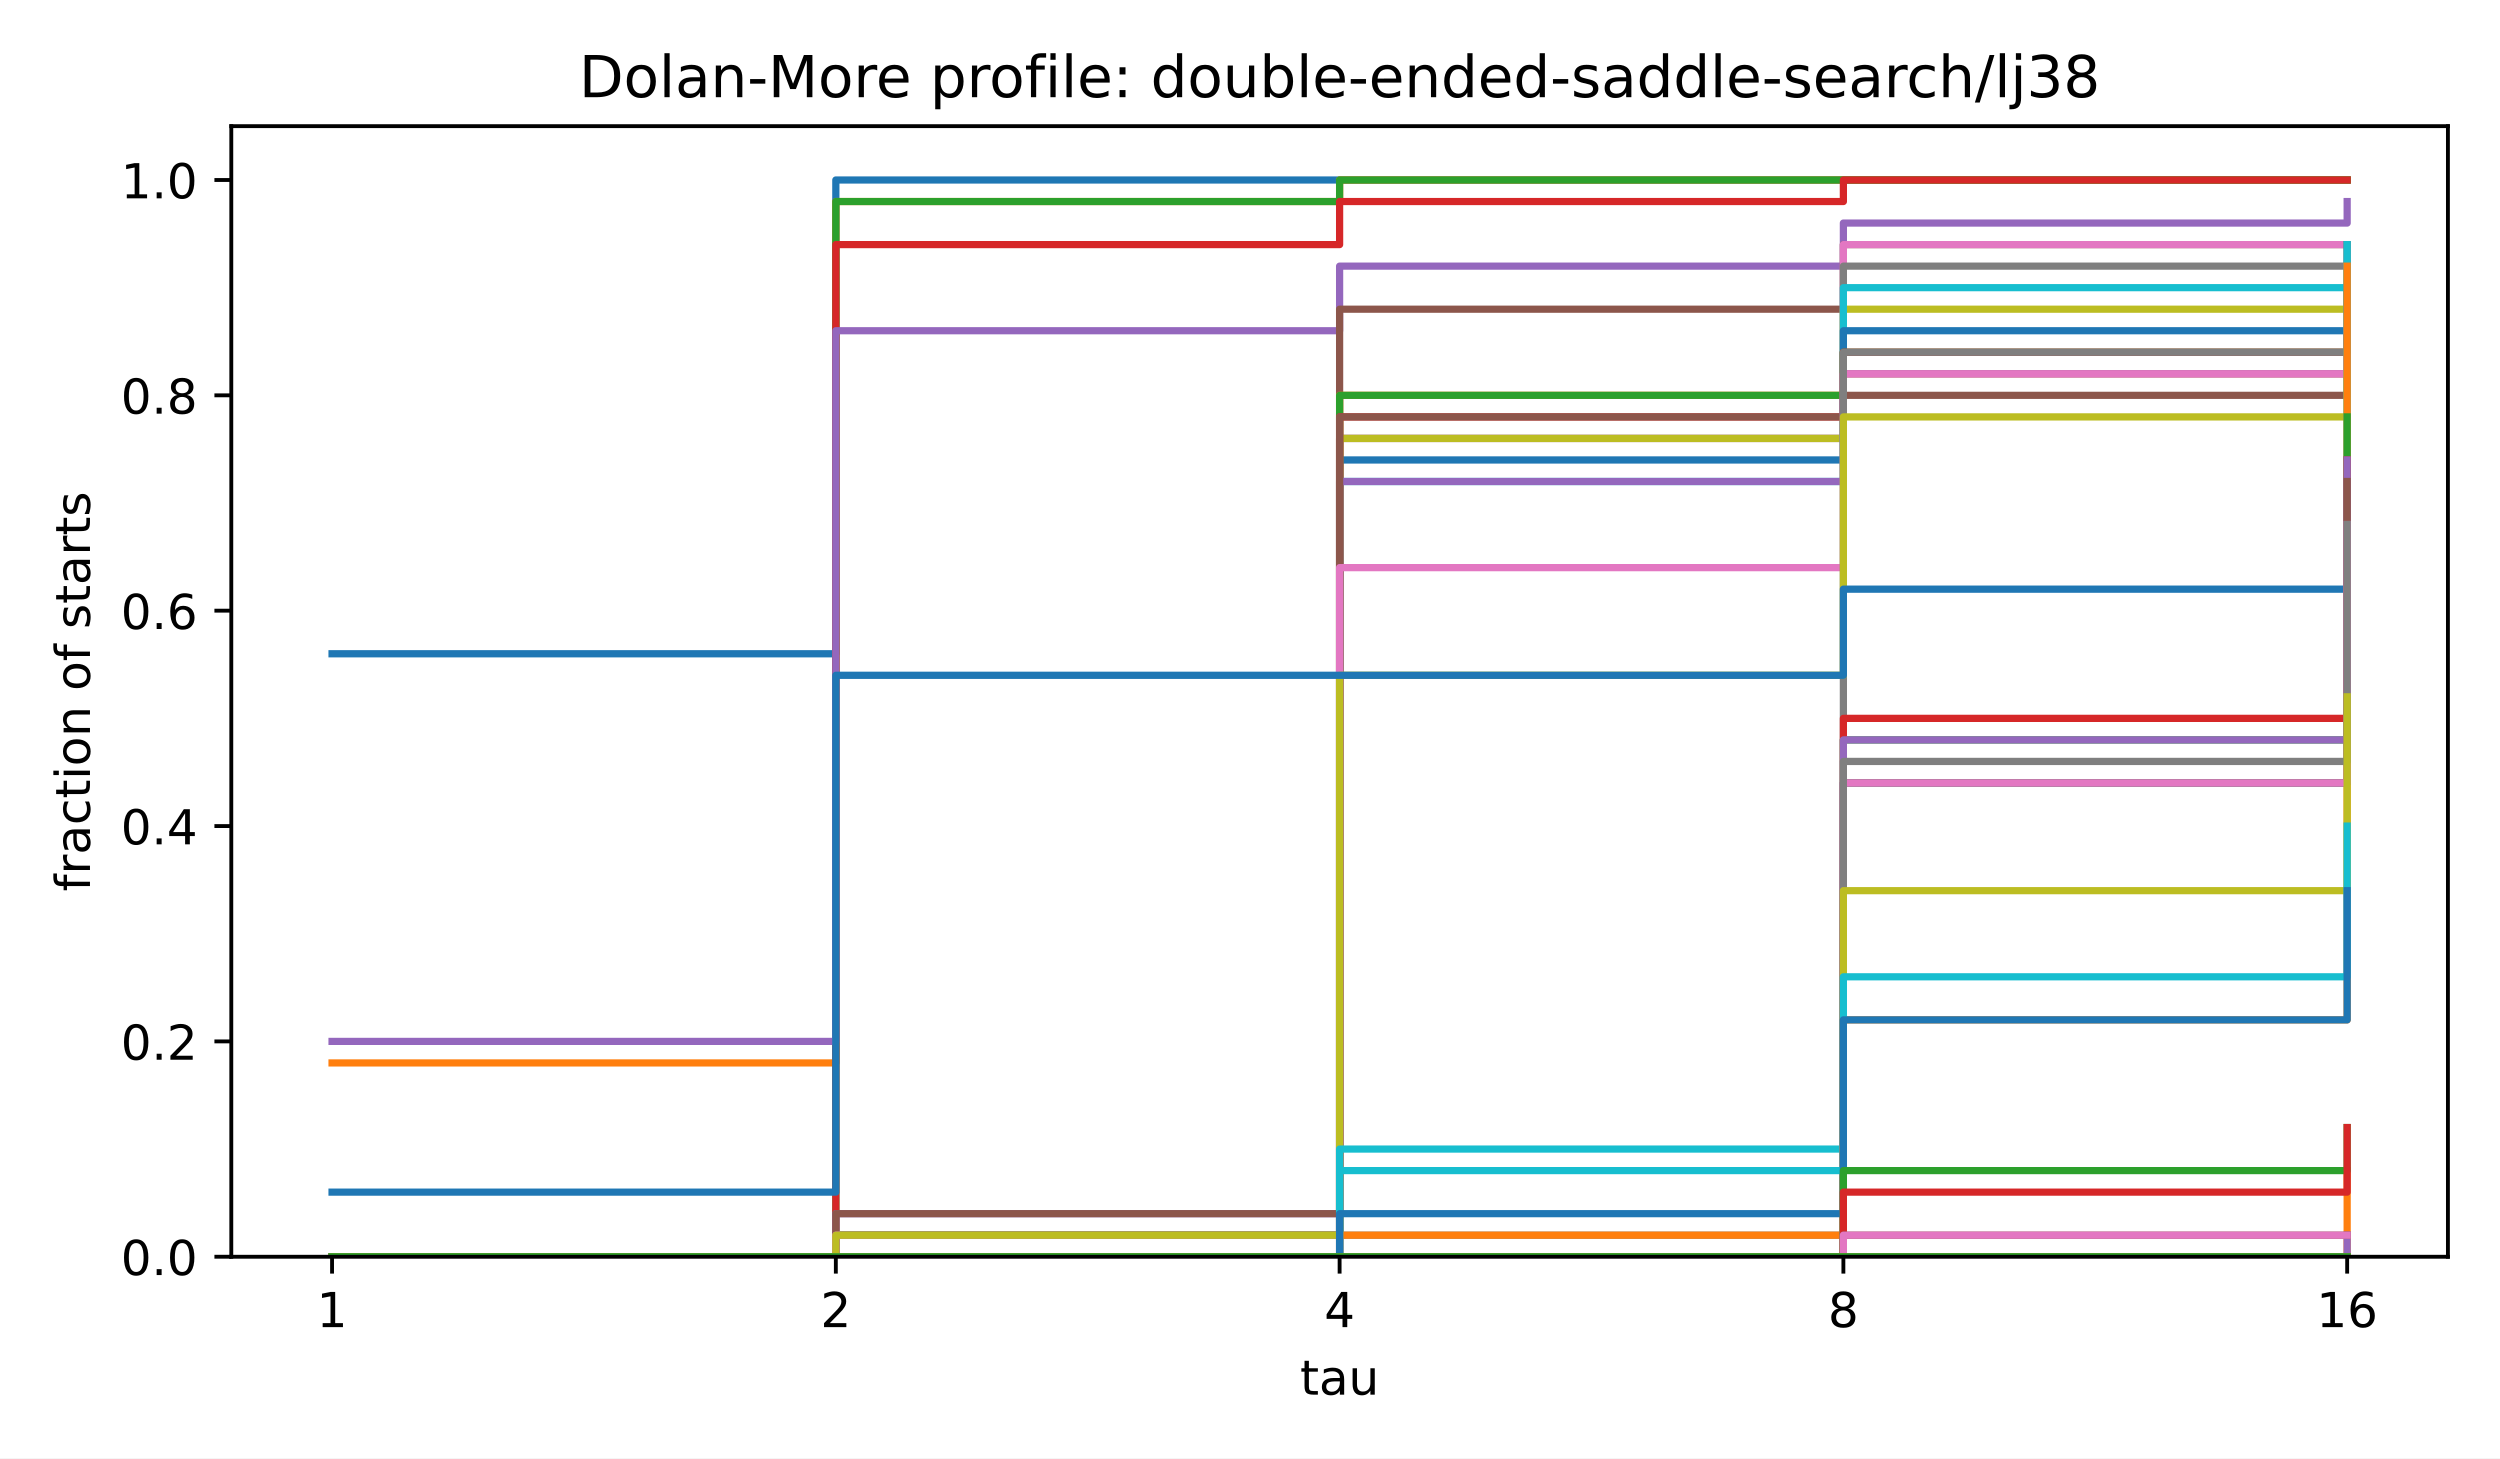
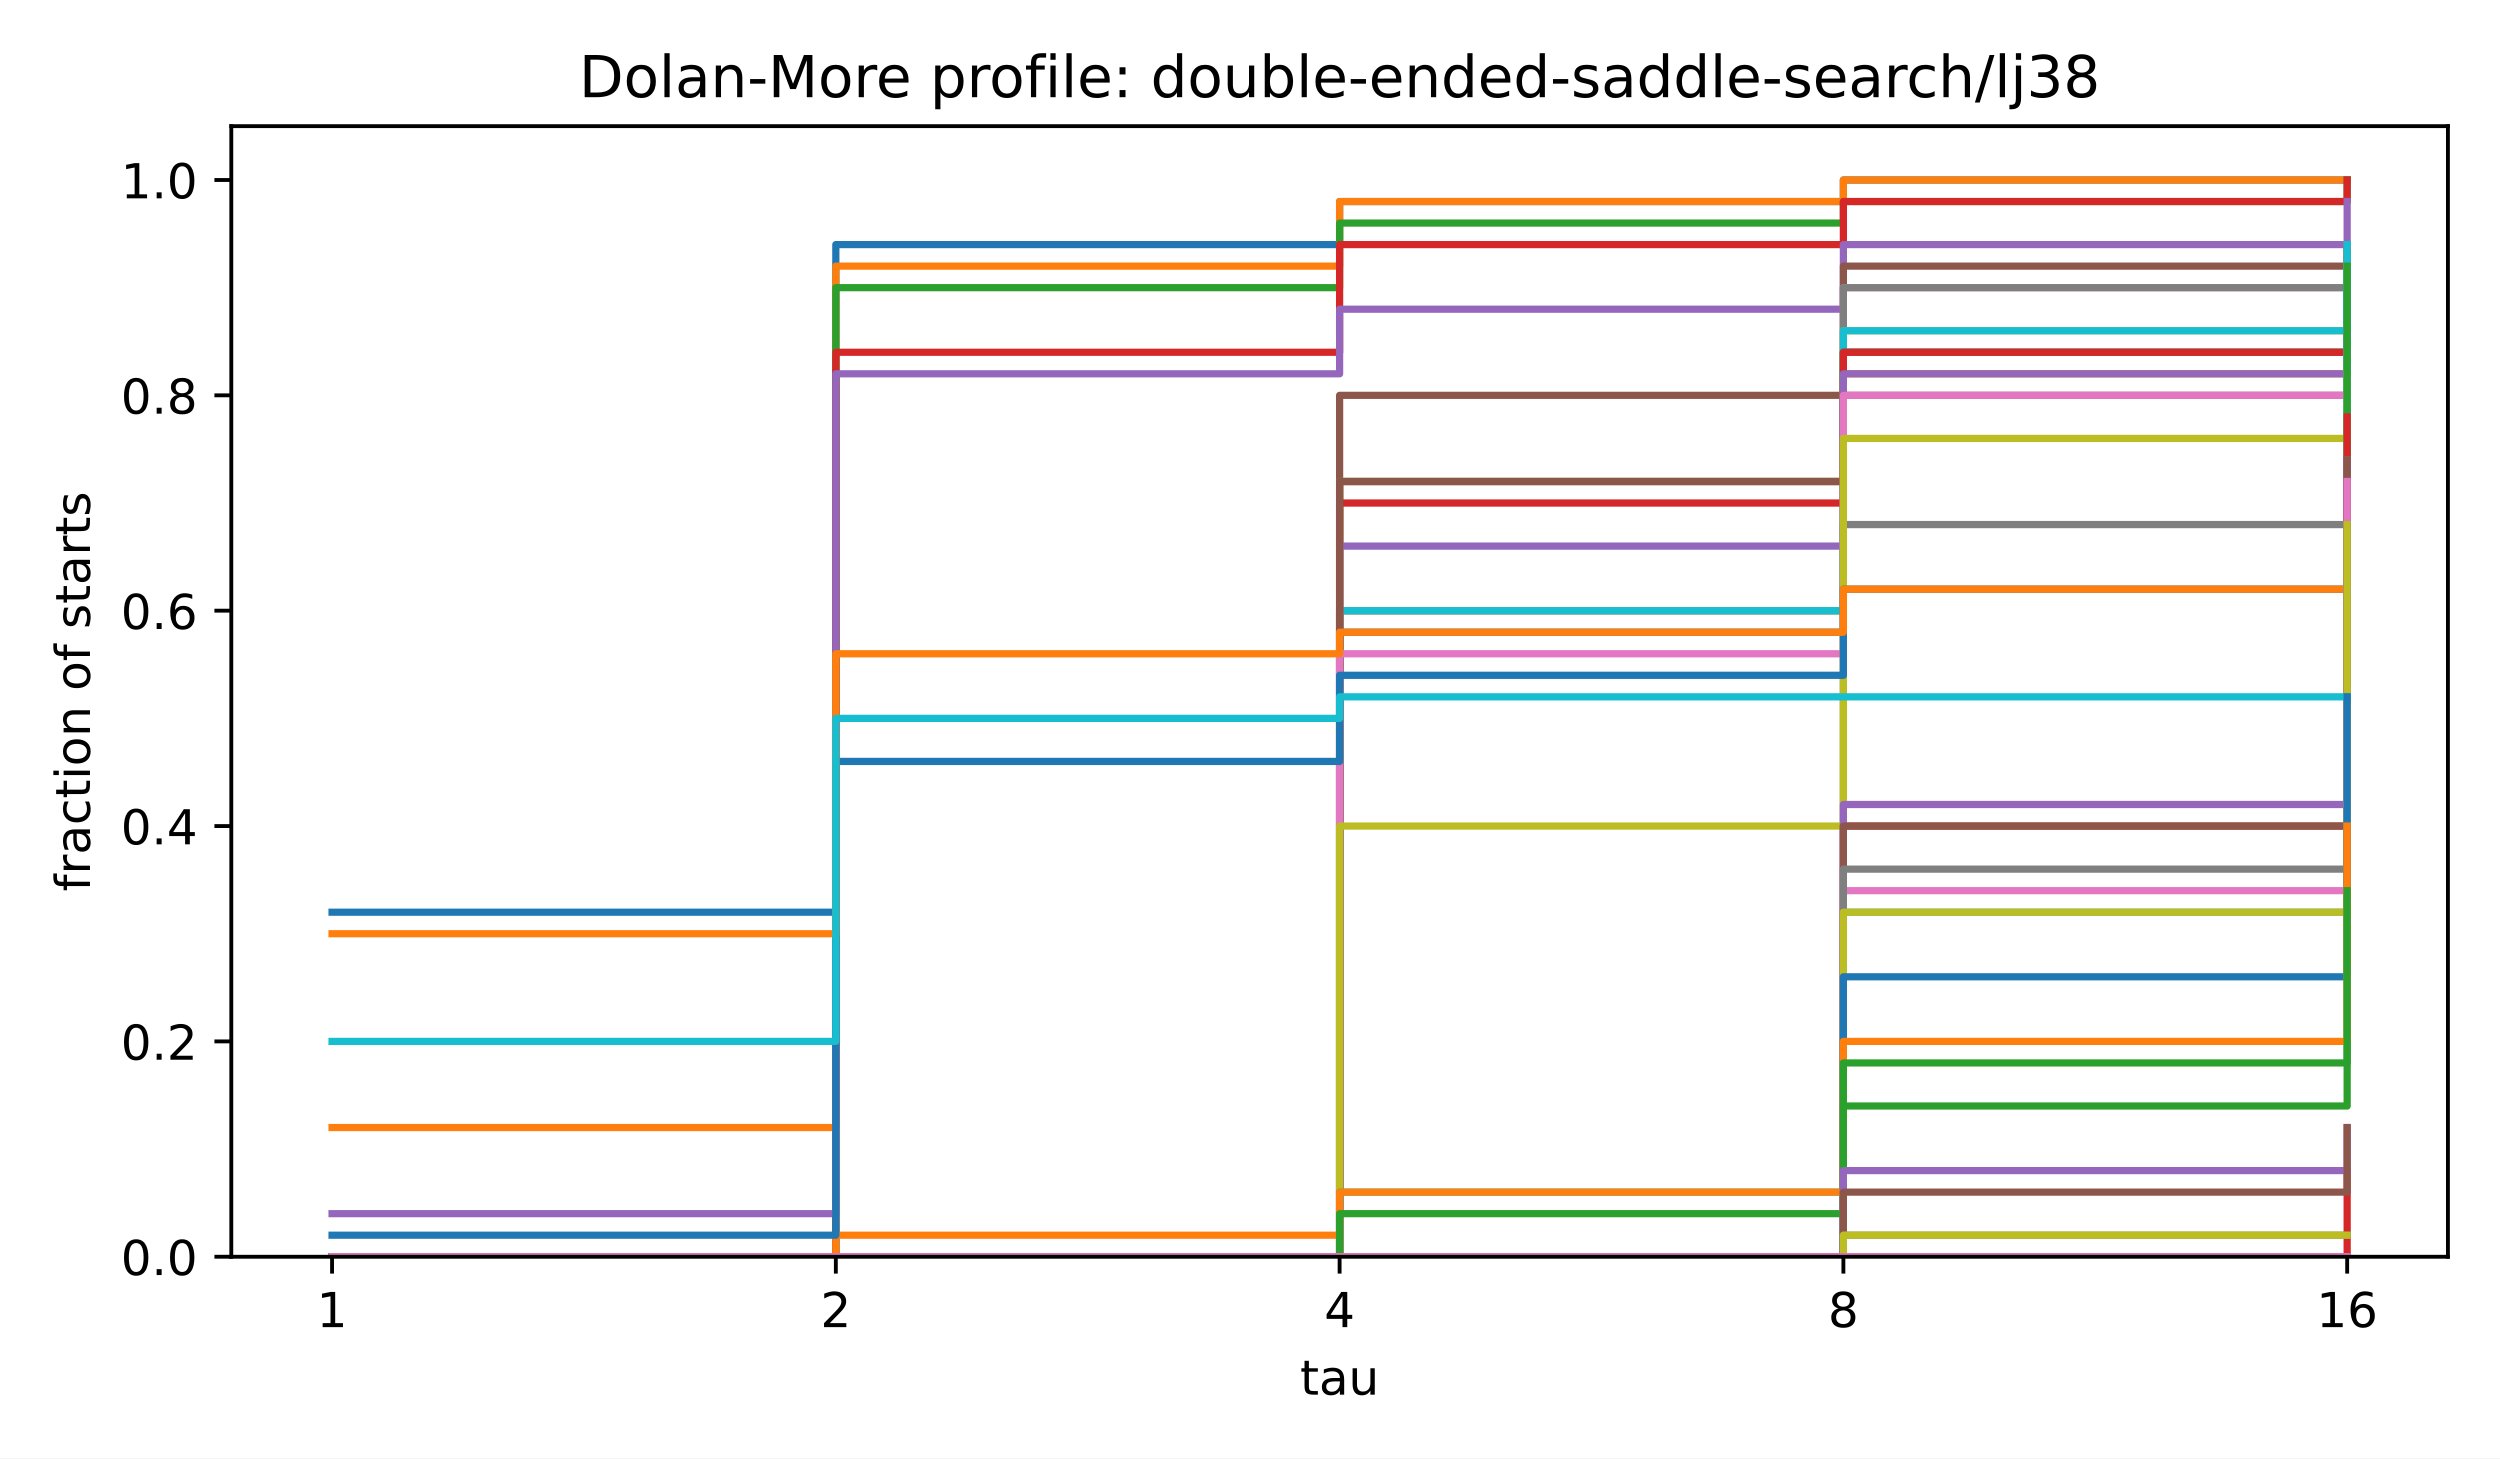
<svg xmlns="http://www.w3.org/2000/svg" xmlns:xlink="http://www.w3.org/1999/xlink" width="518.4pt" height="302.4pt" viewBox="0 0 518.4 302.4" version="1.1">
  <defs>
    <style type="text/css">*{stroke-linejoin: round; stroke-linecap: butt}</style>
  </defs>
  <g id="figure_1">
    <g id="patch_1">
      <path d="M 0 302.4  L 518.4 302.4  L 518.4 0  L 0 0  z " style="fill: #ffffff" />
    </g>
    <g id="axes_1">
      <g id="patch_2">
        <path d="M 47.962 260.6  L 507.6 260.6  L 507.6 26.16  L 47.962 26.16  z " style="fill: #ffffff" />
      </g>
      <g id="matplotlib.axis_1">
        <g id="xtick_1">
          <g id="line2d_1">
            <defs>
              <path id="m8ea4d47d77" d="M 0 0  L 0 3.5  " style="stroke: #000000; stroke-width: 0.8" />
            </defs>
            <g>
              <use xlink:href="#m8ea4d47d77" x="68.855" y="260.6" style="stroke: #000000; stroke-width: 0.8" />
            </g>
          </g>
          <g id="text_1">
            <text style="font-size: 10px; font-family: 'DejaVu Sans', 'Bitstream Vera Sans', 'Computer Modern Sans Serif', 'Lucida Grande', 'Verdana', 'Geneva', 'Lucid', 'Arial', 'Helvetica', 'Avant Garde', sans-serif; text-anchor: middle" x="68.855" y="275.198" transform="rotate(-0 68.85496 275.1977)">1</text>
          </g>
        </g>
        <g id="xtick_2">
          <g id="line2d_2">
            <g>
              <use xlink:href="#m8ea4d47d77" x="173.318" y="260.6" style="stroke: #000000; stroke-width: 0.8" />
            </g>
          </g>
          <g id="text_2">
            <text style="font-size: 10px; font-family: 'DejaVu Sans', 'Bitstream Vera Sans', 'Computer Modern Sans Serif', 'Lucida Grande', 'Verdana', 'Geneva', 'Lucid', 'Arial', 'Helvetica', 'Avant Garde', sans-serif; text-anchor: middle" x="173.318" y="275.198" transform="rotate(-0 173.3181 275.1977)">2</text>
          </g>
        </g>
        <g id="xtick_3">
          <g id="line2d_3">
            <g>
              <use xlink:href="#m8ea4d47d77" x="277.781" y="260.6" style="stroke: #000000; stroke-width: 0.8" />
            </g>
          </g>
          <g id="text_3">
            <text style="font-size: 10px; font-family: 'DejaVu Sans', 'Bitstream Vera Sans', 'Computer Modern Sans Serif', 'Lucida Grande', 'Verdana', 'Geneva', 'Lucid', 'Arial', 'Helvetica', 'Avant Garde', sans-serif; text-anchor: middle" x="277.781" y="275.198" transform="rotate(-0 277.7812 275.1977)">4</text>
          </g>
        </g>
        <g id="xtick_4">
          <g id="line2d_4">
            <g>
              <use xlink:href="#m8ea4d47d77" x="382.244" y="260.6" style="stroke: #000000; stroke-width: 0.8" />
            </g>
          </g>
          <g id="text_4">
            <text style="font-size: 10px; font-family: 'DejaVu Sans', 'Bitstream Vera Sans', 'Computer Modern Sans Serif', 'Lucida Grande', 'Verdana', 'Geneva', 'Lucid', 'Arial', 'Helvetica', 'Avant Garde', sans-serif; text-anchor: middle" x="382.244" y="275.198" transform="rotate(-0 382.2443 275.1977)">8</text>
          </g>
        </g>
        <g id="xtick_5">
          <g id="line2d_5">
            <g>
              <use xlink:href="#m8ea4d47d77" x="486.707" y="260.6" style="stroke: #000000; stroke-width: 0.8" />
            </g>
          </g>
          <g id="text_5">
            <text style="font-size: 10px; font-family: 'DejaVu Sans', 'Bitstream Vera Sans', 'Computer Modern Sans Serif', 'Lucida Grande', 'Verdana', 'Geneva', 'Lucid', 'Arial', 'Helvetica', 'Avant Garde', sans-serif; text-anchor: middle" x="486.707" y="275.198" transform="rotate(-0 486.7074 275.1977)">16</text>
          </g>
        </g>
        <g id="text_6">
          <text style="font-size: 10px; font-family: 'DejaVu Sans', 'Bitstream Vera Sans', 'Computer Modern Sans Serif', 'Lucida Grande', 'Verdana', 'Geneva', 'Lucid', 'Arial', 'Helvetica', 'Avant Garde', sans-serif; text-anchor: middle" x="277.781" y="289.198" transform="rotate(-0 277.7812 289.1977)">tau</text>
        </g>
      </g>
      <g id="matplotlib.axis_2">
        <g id="ytick_1">
          <g id="line2d_6">
            <defs>
              <path id="md659df78fa" d="M 0 0  L -3.5 0  " style="stroke: #000000; stroke-width: 0.8" />
            </defs>
            <g>
              <use xlink:href="#md659df78fa" x="47.962" y="260.6" style="stroke: #000000; stroke-width: 0.8" />
            </g>
          </g>
          <g id="text_7">
            <text style="font-size: 10px; font-family: 'DejaVu Sans', 'Bitstream Vera Sans', 'Computer Modern Sans Serif', 'Lucida Grande', 'Verdana', 'Geneva', 'Lucid', 'Arial', 'Helvetica', 'Avant Garde', sans-serif; text-anchor: end" x="40.962" y="264.399" transform="rotate(-0 40.96234 264.3988)">0.0</text>
          </g>
        </g>
        <g id="ytick_2">
          <g id="line2d_7">
            <g>
              <use xlink:href="#md659df78fa" x="47.962" y="215.945" style="stroke: #000000; stroke-width: 0.8" />
            </g>
          </g>
          <g id="text_8">
            <text style="font-size: 10px; font-family: 'DejaVu Sans', 'Bitstream Vera Sans', 'Computer Modern Sans Serif', 'Lucida Grande', 'Verdana', 'Geneva', 'Lucid', 'Arial', 'Helvetica', 'Avant Garde', sans-serif; text-anchor: end" x="40.962" y="219.744" transform="rotate(-0 40.96234 219.7436)">0.2</text>
          </g>
        </g>
        <g id="ytick_3">
          <g id="line2d_8">
            <g>
              <use xlink:href="#md659df78fa" x="47.962" y="171.29" style="stroke: #000000; stroke-width: 0.8" />
            </g>
          </g>
          <g id="text_9">
            <text style="font-size: 10px; font-family: 'DejaVu Sans', 'Bitstream Vera Sans', 'Computer Modern Sans Serif', 'Lucida Grande', 'Verdana', 'Geneva', 'Lucid', 'Arial', 'Helvetica', 'Avant Garde', sans-serif; text-anchor: end" x="40.962" y="175.088" transform="rotate(-0 40.96234 175.0884)">0.4</text>
          </g>
        </g>
        <g id="ytick_4">
          <g id="line2d_9">
            <g>
              <use xlink:href="#md659df78fa" x="47.962" y="126.634" style="stroke: #000000; stroke-width: 0.8" />
            </g>
          </g>
          <g id="text_10">
            <text style="font-size: 10px; font-family: 'DejaVu Sans', 'Bitstream Vera Sans', 'Computer Modern Sans Serif', 'Lucida Grande', 'Verdana', 'Geneva', 'Lucid', 'Arial', 'Helvetica', 'Avant Garde', sans-serif; text-anchor: end" x="40.962" y="130.433" transform="rotate(-0 40.96234 130.4331)">0.6</text>
          </g>
        </g>
        <g id="ytick_5">
          <g id="line2d_10">
            <g>
              <use xlink:href="#md659df78fa" x="47.962" y="81.979" style="stroke: #000000; stroke-width: 0.8" />
            </g>
          </g>
          <g id="text_11">
            <text style="font-size: 10px; font-family: 'DejaVu Sans', 'Bitstream Vera Sans', 'Computer Modern Sans Serif', 'Lucida Grande', 'Verdana', 'Geneva', 'Lucid', 'Arial', 'Helvetica', 'Avant Garde', sans-serif; text-anchor: end" x="40.962" y="85.778" transform="rotate(-0 40.96234 85.77788)">0.8</text>
          </g>
        </g>
        <g id="ytick_6">
          <g id="line2d_11">
            <g>
              <use xlink:href="#md659df78fa" x="47.962" y="37.324" style="stroke: #000000; stroke-width: 0.8" />
            </g>
          </g>
          <g id="text_12">
            <text style="font-size: 10px; font-family: 'DejaVu Sans', 'Bitstream Vera Sans', 'Computer Modern Sans Serif', 'Lucida Grande', 'Verdana', 'Geneva', 'Lucid', 'Arial', 'Helvetica', 'Avant Garde', sans-serif; text-anchor: end" x="40.962" y="41.123" transform="rotate(-0 40.96234 41.12264)">1.0</text>
          </g>
        </g>
        <g id="text_13">
          <text style="font-size: 10px; font-family: 'DejaVu Sans', 'Bitstream Vera Sans', 'Computer Modern Sans Serif', 'Lucida Grande', 'Verdana', 'Geneva', 'Lucid', 'Arial', 'Helvetica', 'Avant Garde', sans-serif; text-anchor: middle" x="18.657" y="143.38" transform="rotate(-90 18.65687 143.38)">fraction of starts</text>
        </g>
      </g>
      <g id="line2d_12">
-         <path d="M 68.855 135.565  L 173.318 135.565  L 173.318 37.324  L 277.781 37.324  L 277.781 37.324  L 382.244 37.324  L 382.244 37.324  L 486.707 37.324  L 486.707 37.324  " clip-path="url(#p4e380cea4b)" style="fill: none; stroke: #1f77b4; stroke-width: 1.5; stroke-linecap: square" />
+         <path d="M 68.855 189.152  L 173.318 189.152  L 173.318 50.72  L 277.781 50.72  L 277.781 41.789  L 382.244 41.789  L 382.244 37.324  L 486.707 37.324  L 486.707 37.324  " clip-path="url(#p4e380cea4b)" style="fill: none; stroke: #1f77b4; stroke-width: 1.5; stroke-linecap: square" />
      </g>
      <g id="line2d_13">
-         <path d="M 68.855 220.41  L 173.318 220.41  L 173.318 41.789  L 277.781 41.789  L 277.781 37.324  L 382.244 37.324  L 382.244 37.324  L 486.707 37.324  L 486.707 37.324  " clip-path="url(#p4e380cea4b)" style="fill: none; stroke: #ff7f0e; stroke-width: 1.5; stroke-linecap: square" />
+         <path d="M 68.855 233.807  L 173.318 233.807  L 173.318 55.186  L 277.781 55.186  L 277.781 41.789  L 382.244 41.789  L 382.244 37.324  L 486.707 37.324  L 486.707 37.324  " clip-path="url(#p4e380cea4b)" style="fill: none; stroke: #ff7f0e; stroke-width: 1.5; stroke-linecap: square" />
      </g>
      <g id="line2d_14">
-         <path d="M 68.855 260.6  L 173.318 260.6  L 173.318 41.789  L 277.781 41.789  L 277.781 37.324  L 382.244 37.324  L 382.244 37.324  L 486.707 37.324  L 486.707 37.324  " clip-path="url(#p4e380cea4b)" style="fill: none; stroke: #2ca02c; stroke-width: 1.5; stroke-linecap: square" />
+         <path d="M 68.855 260.6  L 173.318 260.6  L 173.318 59.651  L 277.781 59.651  L 277.781 46.255  L 382.244 46.255  L 382.244 41.789  L 486.707 41.789  L 486.707 37.324  " clip-path="url(#p4e380cea4b)" style="fill: none; stroke: #2ca02c; stroke-width: 1.5; stroke-linecap: square" />
      </g>
      <g id="line2d_15">
-         <path d="M 68.855 260.6  L 173.318 260.6  L 173.318 50.72  L 277.781 50.72  L 277.781 41.789  L 382.244 41.789  L 382.244 37.324  L 486.707 37.324  L 486.707 37.324  " clip-path="url(#p4e380cea4b)" style="fill: none; stroke: #d62728; stroke-width: 1.5; stroke-linecap: square" />
+         <path d="M 68.855 260.6  L 173.318 260.6  L 173.318 73.048  L 277.781 73.048  L 277.781 50.72  L 382.244 50.72  L 382.244 41.789  L 486.707 41.789  L 486.707 37.324  " clip-path="url(#p4e380cea4b)" style="fill: none; stroke: #d62728; stroke-width: 1.5; stroke-linecap: square" />
      </g>
      <g id="line2d_16">
-         <path d="M 68.855 215.945  L 173.318 215.945  L 173.318 68.582  L 277.781 68.582  L 277.781 55.186  L 382.244 55.186  L 382.244 46.255  L 486.707 46.255  L 486.707 41.789  " clip-path="url(#p4e380cea4b)" style="fill: none; stroke: #9467bd; stroke-width: 1.5; stroke-linecap: square" />
+         <path d="M 68.855 251.669  L 173.318 251.669  L 173.318 77.514  L 277.781 77.514  L 277.781 64.117  L 382.244 64.117  L 382.244 50.72  L 486.707 50.72  L 486.707 41.789  " clip-path="url(#p4e380cea4b)" style="fill: none; stroke: #9467bd; stroke-width: 1.5; stroke-linecap: square" />
      </g>
      <g id="line2d_17">
-         <path d="M 68.855 260.6  L 173.318 260.6  L 173.318 260.6  L 277.781 260.6  L 277.781 64.117  L 382.244 64.117  L 382.244 50.72  L 486.707 50.72  L 486.707 50.72  " clip-path="url(#p4e380cea4b)" style="fill: none; stroke: #8c564b; stroke-width: 1.5; stroke-linecap: square" />
+         <path d="M 68.855 260.6  L 173.318 260.6  L 173.318 260.6  L 277.781 260.6  L 277.781 81.979  L 382.244 81.979  L 382.244 55.186  L 486.707 55.186  L 486.707 50.72  " clip-path="url(#p4e380cea4b)" style="fill: none; stroke: #8c564b; stroke-width: 1.5; stroke-linecap: square" />
      </g>
      <g id="line2d_18">
-         <path d="M 68.855 260.6  L 173.318 260.6  L 173.318 256.134  L 277.781 256.134  L 277.781 90.91  L 382.244 90.91  L 382.244 50.72  L 486.707 50.72  L 486.707 50.72  " clip-path="url(#p4e380cea4b)" style="fill: none; stroke: #e377c2; stroke-width: 1.5; stroke-linecap: square" />
+         <path d="M 68.855 260.6  L 173.318 260.6  L 173.318 260.6  L 277.781 260.6  L 277.781 126.634  L 382.244 126.634  L 382.244 59.651  L 486.707 59.651  L 486.707 50.72  " clip-path="url(#p4e380cea4b)" style="fill: none; stroke: #e377c2; stroke-width: 1.5; stroke-linecap: square" />
      </g>
      <g id="line2d_19">
-         <path d="M 68.855 260.6  L 173.318 260.6  L 173.318 256.134  L 277.781 256.134  L 277.781 90.91  L 382.244 90.91  L 382.244 55.186  L 486.707 55.186  L 486.707 50.72  " clip-path="url(#p4e380cea4b)" style="fill: none; stroke: #7f7f7f; stroke-width: 1.5; stroke-linecap: square" />
+         <path d="M 68.855 260.6  L 173.318 260.6  L 173.318 260.6  L 277.781 260.6  L 277.781 126.634  L 382.244 126.634  L 382.244 59.651  L 486.707 59.651  L 486.707 50.72  " clip-path="url(#p4e380cea4b)" style="fill: none; stroke: #7f7f7f; stroke-width: 1.5; stroke-linecap: square" />
      </g>
      <g id="line2d_20">
-         <path d="M 68.855 260.6  L 173.318 260.6  L 173.318 256.134  L 277.781 256.134  L 277.781 90.91  L 382.244 90.91  L 382.244 64.117  L 486.707 64.117  L 486.707 55.186  " clip-path="url(#p4e380cea4b)" style="fill: none; stroke: #bcbd22; stroke-width: 1.5; stroke-linecap: square" />
+         <path d="M 68.855 260.6  L 173.318 260.6  L 173.318 260.6  L 277.781 260.6  L 277.781 126.634  L 382.244 126.634  L 382.244 68.582  L 486.707 68.582  L 486.707 55.186  " clip-path="url(#p4e380cea4b)" style="fill: none; stroke: #bcbd22; stroke-width: 1.5; stroke-linecap: square" />
      </g>
      <g id="line2d_21">
-         <path d="M 68.855 260.6  L 173.318 260.6  L 173.318 256.134  L 277.781 256.134  L 277.781 99.841  L 382.244 99.841  L 382.244 59.651  L 486.707 59.651  L 486.707 59.651  " clip-path="url(#p4e380cea4b)" style="fill: none; stroke: #17becf; stroke-width: 1.5; stroke-linecap: square" />
+         <path d="M 68.855 260.6  L 173.318 260.6  L 173.318 260.6  L 277.781 260.6  L 277.781 126.634  L 382.244 126.634  L 382.244 68.582  L 486.707 68.582  L 486.707 59.651  " clip-path="url(#p4e380cea4b)" style="fill: none; stroke: #17becf; stroke-width: 1.5; stroke-linecap: square" />
      </g>
      <g id="line2d_22">
-         <path d="M 68.855 260.6  L 173.318 260.6  L 173.318 256.134  L 277.781 256.134  L 277.781 95.376  L 382.244 95.376  L 382.244 68.582  L 486.707 68.582  L 486.707 59.651  " clip-path="url(#p4e380cea4b)" style="fill: none; stroke: #1f77b4; stroke-width: 1.5; stroke-linecap: square" />
+         <path d="M 68.855 260.6  L 173.318 260.6  L 173.318 260.6  L 277.781 260.6  L 277.781 131.1  L 382.244 131.1  L 382.244 73.048  L 486.707 73.048  L 486.707 59.651  " clip-path="url(#p4e380cea4b)" style="fill: none; stroke: #1f77b4; stroke-width: 1.5; stroke-linecap: square" />
      </g>
      <g id="line2d_23">
-         <path d="M 68.855 260.6  L 173.318 260.6  L 173.318 256.134  L 277.781 256.134  L 277.781 81.979  L 382.244 81.979  L 382.244 77.514  L 486.707 77.514  L 486.707 68.582  " clip-path="url(#p4e380cea4b)" style="fill: none; stroke: #ff7f0e; stroke-width: 1.5; stroke-linecap: square" />
+         <path d="M 68.855 260.6  L 173.318 260.6  L 173.318 256.134  L 277.781 256.134  L 277.781 99.841  L 382.244 99.841  L 382.244 77.514  L 486.707 77.514  L 486.707 68.582  " clip-path="url(#p4e380cea4b)" style="fill: none; stroke: #ff7f0e; stroke-width: 1.5; stroke-linecap: square" />
      </g>
      <g id="line2d_24">
-         <path d="M 68.855 260.6  L 173.318 260.6  L 173.318 256.134  L 277.781 256.134  L 277.781 81.979  L 382.244 81.979  L 382.244 73.048  L 486.707 73.048  L 486.707 68.582  " clip-path="url(#p4e380cea4b)" style="fill: none; stroke: #2ca02c; stroke-width: 1.5; stroke-linecap: square" />
+         <path d="M 68.855 260.6  L 173.318 260.6  L 173.318 260.6  L 277.781 260.6  L 277.781 99.841  L 382.244 99.841  L 382.244 73.048  L 486.707 73.048  L 486.707 68.582  " clip-path="url(#p4e380cea4b)" style="fill: none; stroke: #2ca02c; stroke-width: 1.5; stroke-linecap: square" />
      </g>
      <g id="line2d_25">
-         <path d="M 68.855 260.6  L 173.318 260.6  L 173.318 260.6  L 277.781 260.6  L 277.781 86.445  L 382.244 86.445  L 382.244 73.048  L 486.707 73.048  L 486.707 68.582  " clip-path="url(#p4e380cea4b)" style="fill: none; stroke: #d62728; stroke-width: 1.5; stroke-linecap: square" />
+         <path d="M 68.855 260.6  L 173.318 260.6  L 173.318 260.6  L 277.781 260.6  L 277.781 104.307  L 382.244 104.307  L 382.244 73.048  L 486.707 73.048  L 486.707 68.582  " clip-path="url(#p4e380cea4b)" style="fill: none; stroke: #d62728; stroke-width: 1.5; stroke-linecap: square" />
      </g>
      <g id="line2d_26">
-         <path d="M 68.855 260.6  L 173.318 260.6  L 173.318 251.669  L 277.781 251.669  L 277.781 99.841  L 382.244 99.841  L 382.244 77.514  L 486.707 77.514  L 486.707 68.582  " clip-path="url(#p4e380cea4b)" style="fill: none; stroke: #9467bd; stroke-width: 1.5; stroke-linecap: square" />
+         <path d="M 68.855 260.6  L 173.318 260.6  L 173.318 260.6  L 277.781 260.6  L 277.781 113.238  L 382.244 113.238  L 382.244 77.514  L 486.707 77.514  L 486.707 68.582  " clip-path="url(#p4e380cea4b)" style="fill: none; stroke: #9467bd; stroke-width: 1.5; stroke-linecap: square" />
      </g>
      <g id="line2d_27">
-         <path d="M 68.855 260.6  L 173.318 260.6  L 173.318 251.669  L 277.781 251.669  L 277.781 86.445  L 382.244 86.445  L 382.244 81.979  L 486.707 81.979  L 486.707 77.514  " clip-path="url(#p4e380cea4b)" style="fill: none; stroke: #8c564b; stroke-width: 1.5; stroke-linecap: square" />
+         <path d="M 68.855 260.6  L 173.318 260.6  L 173.318 260.6  L 277.781 260.6  L 277.781 99.841  L 382.244 99.841  L 382.244 81.979  L 486.707 81.979  L 486.707 77.514  " clip-path="url(#p4e380cea4b)" style="fill: none; stroke: #8c564b; stroke-width: 1.5; stroke-linecap: square" />
      </g>
      <g id="line2d_28">
-         <path d="M 68.855 260.6  L 173.318 260.6  L 173.318 256.134  L 277.781 256.134  L 277.781 117.703  L 382.244 117.703  L 382.244 77.514  L 486.707 77.514  L 486.707 68.582  " clip-path="url(#p4e380cea4b)" style="fill: none; stroke: #e377c2; stroke-width: 1.5; stroke-linecap: square" />
+         <path d="M 68.855 260.6  L 173.318 260.6  L 173.318 260.6  L 277.781 260.6  L 277.781 135.565  L 382.244 135.565  L 382.244 81.979  L 486.707 81.979  L 486.707 68.582  " clip-path="url(#p4e380cea4b)" style="fill: none; stroke: #e377c2; stroke-width: 1.5; stroke-linecap: square" />
      </g>
      <g id="line2d_29">
-         <path d="M 68.855 260.6  L 173.318 260.6  L 173.318 260.6  L 277.781 260.6  L 277.781 256.134  L 382.244 256.134  L 382.244 73.048  L 486.707 73.048  L 486.707 50.72  " clip-path="url(#p4e380cea4b)" style="fill: none; stroke: #7f7f7f; stroke-width: 1.5; stroke-linecap: square" />
+         <path d="M 68.855 260.6  L 173.318 260.6  L 173.318 260.6  L 277.781 260.6  L 277.781 260.6  L 382.244 260.6  L 382.244 108.772  L 486.707 108.772  L 486.707 50.72  " clip-path="url(#p4e380cea4b)" style="fill: none; stroke: #7f7f7f; stroke-width: 1.5; stroke-linecap: square" />
      </g>
      <g id="line2d_30">
-         <path d="M 68.855 260.6  L 173.318 260.6  L 173.318 256.134  L 277.781 256.134  L 277.781 140.031  L 382.244 140.031  L 382.244 86.445  L 486.707 86.445  L 486.707 77.514  " clip-path="url(#p4e380cea4b)" style="fill: none; stroke: #bcbd22; stroke-width: 1.5; stroke-linecap: square" />
+         <path d="M 68.855 260.6  L 173.318 260.6  L 173.318 260.6  L 277.781 260.6  L 277.781 171.29  L 382.244 171.29  L 382.244 90.91  L 486.707 90.91  L 486.707 77.514  " clip-path="url(#p4e380cea4b)" style="fill: none; stroke: #bcbd22; stroke-width: 1.5; stroke-linecap: square" />
      </g>
      <g id="line2d_31">
-         <path d="M 68.855 260.6  L 173.318 260.6  L 173.318 260.6  L 277.781 260.6  L 277.781 238.272  L 382.244 238.272  L 382.244 162.358  L 486.707 162.358  L 486.707 50.72  " clip-path="url(#p4e380cea4b)" style="fill: none; stroke: #17becf; stroke-width: 1.5; stroke-linecap: square" />
+         <path d="M 68.855 260.6  L 173.318 260.6  L 173.318 260.6  L 277.781 260.6  L 277.781 247.203  L 382.244 247.203  L 382.244 189.152  L 486.707 189.152  L 486.707 50.72  " clip-path="url(#p4e380cea4b)" style="fill: none; stroke: #17becf; stroke-width: 1.5; stroke-linecap: square" />
      </g>
      <g id="line2d_32">
-         <path d="M 68.855 247.203  L 173.318 247.203  L 173.318 140.031  L 277.781 140.031  L 277.781 140.031  L 382.244 140.031  L 382.244 122.169  L 486.707 122.169  L 486.707 113.238  " clip-path="url(#p4e380cea4b)" style="fill: none; stroke: #1f77b4; stroke-width: 1.5; stroke-linecap: square" />
+         <path d="M 68.855 256.134  L 173.318 256.134  L 173.318 157.893  L 277.781 157.893  L 277.781 140.031  L 382.244 140.031  L 382.244 122.169  L 486.707 122.169  L 486.707 113.238  " clip-path="url(#p4e380cea4b)" style="fill: none; stroke: #1f77b4; stroke-width: 1.5; stroke-linecap: square" />
      </g>
      <g id="line2d_33">
-         <path d="M 68.855 260.6  L 173.318 260.6  L 173.318 260.6  L 277.781 260.6  L 277.781 256.134  L 382.244 256.134  L 382.244 211.479  L 486.707 211.479  L 486.707 55.186  " clip-path="url(#p4e380cea4b)" style="fill: none; stroke: #ff7f0e; stroke-width: 1.5; stroke-linecap: square" />
+         <path d="M 68.855 193.617  L 173.318 193.617  L 173.318 135.565  L 277.781 135.565  L 277.781 131.1  L 382.244 131.1  L 382.244 122.169  L 486.707 122.169  L 486.707 122.169  " clip-path="url(#p4e380cea4b)" style="fill: none; stroke: #ff7f0e; stroke-width: 1.5; stroke-linecap: square" />
      </g>
      <g id="line2d_34">
-         <path d="M 68.855 260.6  L 173.318 260.6  L 173.318 260.6  L 277.781 260.6  L 277.781 260.6  L 382.244 260.6  L 382.244 153.427  L 486.707 153.427  L 486.707 86.445  " clip-path="url(#p4e380cea4b)" style="fill: none; stroke: #2ca02c; stroke-width: 1.5; stroke-linecap: square" />
+         <path d="M 68.855 260.6  L 173.318 260.6  L 173.318 260.6  L 277.781 260.6  L 277.781 260.6  L 382.244 260.6  L 382.244 229.341  L 486.707 229.341  L 486.707 55.186  " clip-path="url(#p4e380cea4b)" style="fill: none; stroke: #2ca02c; stroke-width: 1.5; stroke-linecap: square" />
      </g>
      <g id="line2d_35">
-         <path d="M 68.855 260.6  L 173.318 260.6  L 173.318 260.6  L 277.781 260.6  L 277.781 260.6  L 382.244 260.6  L 382.244 148.962  L 486.707 148.962  L 486.707 95.376  " clip-path="url(#p4e380cea4b)" style="fill: none; stroke: #d62728; stroke-width: 1.5; stroke-linecap: square" />
+         <path d="M 68.855 260.6  L 173.318 260.6  L 173.318 260.6  L 277.781 260.6  L 277.781 260.6  L 382.244 260.6  L 382.244 171.29  L 486.707 171.29  L 486.707 86.445  " clip-path="url(#p4e380cea4b)" style="fill: none; stroke: #d62728; stroke-width: 1.5; stroke-linecap: square" />
      </g>
      <g id="line2d_36">
-         <path d="M 68.855 260.6  L 173.318 260.6  L 173.318 260.6  L 277.781 260.6  L 277.781 260.6  L 382.244 260.6  L 382.244 153.427  L 486.707 153.427  L 486.707 95.376  " clip-path="url(#p4e380cea4b)" style="fill: none; stroke: #9467bd; stroke-width: 1.5; stroke-linecap: square" />
+         <path d="M 68.855 260.6  L 173.318 260.6  L 173.318 260.6  L 277.781 260.6  L 277.781 260.6  L 382.244 260.6  L 382.244 166.824  L 486.707 166.824  L 486.707 95.376  " clip-path="url(#p4e380cea4b)" style="fill: none; stroke: #9467bd; stroke-width: 1.5; stroke-linecap: square" />
      </g>
      <g id="line2d_37">
-         <path d="M 68.855 260.6  L 173.318 260.6  L 173.318 260.6  L 277.781 260.6  L 277.781 260.6  L 382.244 260.6  L 382.244 162.358  L 486.707 162.358  L 486.707 99.841  " clip-path="url(#p4e380cea4b)" style="fill: none; stroke: #8c564b; stroke-width: 1.5; stroke-linecap: square" />
+         <path d="M 68.855 260.6  L 173.318 260.6  L 173.318 260.6  L 277.781 260.6  L 277.781 260.6  L 382.244 260.6  L 382.244 171.29  L 486.707 171.29  L 486.707 95.376  " clip-path="url(#p4e380cea4b)" style="fill: none; stroke: #8c564b; stroke-width: 1.5; stroke-linecap: square" />
      </g>
      <g id="line2d_38">
-         <path d="M 68.855 260.6  L 173.318 260.6  L 173.318 260.6  L 277.781 260.6  L 277.781 260.6  L 382.244 260.6  L 382.244 162.358  L 486.707 162.358  L 486.707 108.772  " clip-path="url(#p4e380cea4b)" style="fill: none; stroke: #e377c2; stroke-width: 1.5; stroke-linecap: square" />
+         <path d="M 68.855 260.6  L 173.318 260.6  L 173.318 260.6  L 277.781 260.6  L 277.781 260.6  L 382.244 260.6  L 382.244 184.686  L 486.707 184.686  L 486.707 99.841  " clip-path="url(#p4e380cea4b)" style="fill: none; stroke: #e377c2; stroke-width: 1.5; stroke-linecap: square" />
      </g>
      <g id="line2d_39">
-         <path d="M 68.855 260.6  L 173.318 260.6  L 173.318 260.6  L 277.781 260.6  L 277.781 260.6  L 382.244 260.6  L 382.244 157.893  L 486.707 157.893  L 486.707 108.772  " clip-path="url(#p4e380cea4b)" style="fill: none; stroke: #7f7f7f; stroke-width: 1.5; stroke-linecap: square" />
+         <path d="M 68.855 260.6  L 173.318 260.6  L 173.318 260.6  L 277.781 260.6  L 277.781 260.6  L 382.244 260.6  L 382.244 180.221  L 486.707 180.221  L 486.707 108.772  " clip-path="url(#p4e380cea4b)" style="fill: none; stroke: #7f7f7f; stroke-width: 1.5; stroke-linecap: square" />
      </g>
      <g id="line2d_40">
-         <path d="M 68.855 260.6  L 173.318 260.6  L 173.318 260.6  L 277.781 260.6  L 277.781 260.6  L 382.244 260.6  L 382.244 184.686  L 486.707 184.686  L 486.707 144.496  " clip-path="url(#p4e380cea4b)" style="fill: none; stroke: #bcbd22; stroke-width: 1.5; stroke-linecap: square" />
+         <path d="M 68.855 260.6  L 173.318 260.6  L 173.318 260.6  L 277.781 260.6  L 277.781 260.6  L 382.244 260.6  L 382.244 189.152  L 486.707 189.152  L 486.707 108.772  " clip-path="url(#p4e380cea4b)" style="fill: none; stroke: #bcbd22; stroke-width: 1.5; stroke-linecap: square" />
      </g>
      <g id="line2d_41">
-         <path d="M 68.855 260.6  L 173.318 260.6  L 173.318 260.6  L 277.781 260.6  L 277.781 242.738  L 382.244 242.738  L 382.244 202.548  L 486.707 202.548  L 486.707 171.29  " clip-path="url(#p4e380cea4b)" style="fill: none; stroke: #17becf; stroke-width: 1.5; stroke-linecap: square" />
+         <path d="M 68.855 215.945  L 173.318 215.945  L 173.318 148.962  L 277.781 148.962  L 277.781 144.496  L 382.244 144.496  L 382.244 144.496  L 486.707 144.496  L 486.707 144.496  " clip-path="url(#p4e380cea4b)" style="fill: none; stroke: #17becf; stroke-width: 1.5; stroke-linecap: square" />
      </g>
      <g id="line2d_42">
-         <path d="M 68.855 260.6  L 173.318 260.6  L 173.318 260.6  L 277.781 260.6  L 277.781 251.669  L 382.244 251.669  L 382.244 211.479  L 486.707 211.479  L 486.707 184.686  " clip-path="url(#p4e380cea4b)" style="fill: none; stroke: #1f77b4; stroke-width: 1.5; stroke-linecap: square" />
+         <path d="M 68.855 260.6  L 173.318 260.6  L 173.318 260.6  L 277.781 260.6  L 277.781 260.6  L 382.244 260.6  L 382.244 202.548  L 486.707 202.548  L 486.707 144.496  " clip-path="url(#p4e380cea4b)" style="fill: none; stroke: #1f77b4; stroke-width: 1.5; stroke-linecap: square" />
      </g>
      <g id="line2d_43">
-         <path d="M 68.855 260.6  L 173.318 260.6  L 173.318 260.6  L 277.781 260.6  L 277.781 260.6  L 382.244 260.6  L 382.244 260.6  L 486.707 260.6  L 486.707 242.738  " clip-path="url(#p4e380cea4b)" style="fill: none; stroke: #ff7f0e; stroke-width: 1.5; stroke-linecap: square" />
+         <path d="M 68.855 260.6  L 173.318 260.6  L 173.318 260.6  L 277.781 260.6  L 277.781 247.203  L 382.244 247.203  L 382.244 215.945  L 486.707 215.945  L 486.707 171.29  " clip-path="url(#p4e380cea4b)" style="fill: none; stroke: #ff7f0e; stroke-width: 1.5; stroke-linecap: square" />
      </g>
      <g id="line2d_44">
-         <path d="M 68.855 260.6  L 173.318 260.6  L 173.318 260.6  L 277.781 260.6  L 277.781 260.6  L 382.244 260.6  L 382.244 242.738  L 486.707 242.738  L 486.707 233.807  " clip-path="url(#p4e380cea4b)" style="fill: none; stroke: #2ca02c; stroke-width: 1.5; stroke-linecap: square" />
+         <path d="M 68.855 260.6  L 173.318 260.6  L 173.318 260.6  L 277.781 260.6  L 277.781 251.669  L 382.244 251.669  L 382.244 220.41  L 486.707 220.41  L 486.707 184.686  " clip-path="url(#p4e380cea4b)" style="fill: none; stroke: #2ca02c; stroke-width: 1.5; stroke-linecap: square" />
      </g>
      <g id="line2d_45">
-         <path d="M 68.855 260.6  L 173.318 260.6  L 173.318 260.6  L 277.781 260.6  L 277.781 260.6  L 382.244 260.6  L 382.244 247.203  L 486.707 247.203  L 486.707 233.807  " clip-path="url(#p4e380cea4b)" style="fill: none; stroke: #d62728; stroke-width: 1.5; stroke-linecap: square" />
+         <path d="M 68.855 260.6  L 173.318 260.6  L 173.318 260.6  L 277.781 260.6  L 277.781 260.6  L 382.244 260.6  L 382.244 260.6  L 486.707 260.6  L 486.707 242.738  " clip-path="url(#p4e380cea4b)" style="fill: none; stroke: #d62728; stroke-width: 1.5; stroke-linecap: square" />
      </g>
      <g id="line2d_46">
-         <path d="M 68.855 260.6  L 173.318 260.6  L 173.318 260.6  L 277.781 260.6  L 277.781 260.6  L 382.244 260.6  L 382.244 260.6  L 486.707 260.6  L 486.707 256.134  " clip-path="url(#p4e380cea4b)" style="fill: none; stroke: #9467bd; stroke-width: 1.5; stroke-linecap: square" />
+         <path d="M 68.855 260.6  L 173.318 260.6  L 173.318 260.6  L 277.781 260.6  L 277.781 260.6  L 382.244 260.6  L 382.244 242.738  L 486.707 242.738  L 486.707 233.807  " clip-path="url(#p4e380cea4b)" style="fill: none; stroke: #9467bd; stroke-width: 1.5; stroke-linecap: square" />
      </g>
      <g id="line2d_47">
-         <path d="M 68.855 260.6  L 173.318 260.6  L 173.318 260.6  L 277.781 260.6  L 277.781 260.6  L 382.244 260.6  L 382.244 256.134  L 486.707 256.134  L 486.707 256.134  " clip-path="url(#p4e380cea4b)" style="fill: none; stroke: #8c564b; stroke-width: 1.5; stroke-linecap: square" />
+         <path d="M 68.855 260.6  L 173.318 260.6  L 173.318 260.6  L 277.781 260.6  L 277.781 260.6  L 382.244 260.6  L 382.244 247.203  L 486.707 247.203  L 486.707 233.807  " clip-path="url(#p4e380cea4b)" style="fill: none; stroke: #8c564b; stroke-width: 1.5; stroke-linecap: square" />
      </g>
      <g id="line2d_48">
-         <path d="M 68.855 260.6  L 173.318 260.6  L 173.318 260.6  L 277.781 260.6  L 277.781 260.6  L 382.244 260.6  L 382.244 256.134  L 486.707 256.134  L 486.707 256.134  " clip-path="url(#p4e380cea4b)" style="fill: none; stroke: #e377c2; stroke-width: 1.5; stroke-linecap: square" />
+         <path d="M 68.855 260.6  L 173.318 260.6  L 173.318 260.6  L 277.781 260.6  L 277.781 260.6  L 382.244 260.6  L 382.244 260.6  L 486.707 260.6  L 486.707 260.6  " clip-path="url(#p4e380cea4b)" style="fill: none; stroke: #e377c2; stroke-width: 1.5; stroke-linecap: square" />
      </g>
      <g id="line2d_49">
-         <path d="M 68.855 260.6  L 173.318 260.6  L 173.318 260.6  L 277.781 260.6  L 277.781 260.6  L 382.244 260.6  L 382.244 260.6  L 486.707 260.6  L 486.707 260.6  " clip-path="url(#p4e380cea4b)" style="fill: none; stroke: #7f7f7f; stroke-width: 1.5; stroke-linecap: square" />
+         <path d="M 68.855 260.6  L 173.318 260.6  L 173.318 260.6  L 277.781 260.6  L 277.781 260.6  L 382.244 260.6  L 382.244 256.134  L 486.707 256.134  L 486.707 256.134  " clip-path="url(#p4e380cea4b)" style="fill: none; stroke: #7f7f7f; stroke-width: 1.5; stroke-linecap: square" />
      </g>
      <g id="line2d_50">
-         <path d="M 68.855 260.6  L 173.318 260.6  L 173.318 260.6  L 277.781 260.6  L 277.781 260.6  L 382.244 260.6  L 382.244 260.6  L 486.707 260.6  L 486.707 260.6  " clip-path="url(#p4e380cea4b)" style="fill: none; stroke: #bcbd22; stroke-width: 1.5; stroke-linecap: square" />
+         <path d="M 68.855 260.6  L 173.318 260.6  L 173.318 260.6  L 277.781 260.6  L 277.781 260.6  L 382.244 260.6  L 382.244 256.134  L 486.707 256.134  L 486.707 256.134  " clip-path="url(#p4e380cea4b)" style="fill: none; stroke: #bcbd22; stroke-width: 1.5; stroke-linecap: square" />
      </g>
      <g id="line2d_51">
        <path d="M 68.855 260.6  L 173.318 260.6  L 173.318 260.6  L 277.781 260.6  L 277.781 260.6  L 382.244 260.6  L 382.244 260.6  L 486.707 260.6  L 486.707 260.6  " clip-path="url(#p4e380cea4b)" style="fill: none; stroke: #17becf; stroke-width: 1.5; stroke-linecap: square" />
      </g>
      <g id="line2d_52">
        <path d="M 68.855 260.6  L 173.318 260.6  L 173.318 260.6  L 277.781 260.6  L 277.781 260.6  L 382.244 260.6  L 382.244 260.6  L 486.707 260.6  L 486.707 260.6  " clip-path="url(#p4e380cea4b)" style="fill: none; stroke: #1f77b4; stroke-width: 1.5; stroke-linecap: square" />
      </g>
      <g id="line2d_53">
        <path d="M 68.855 260.6  L 173.318 260.6  L 173.318 260.6  L 277.781 260.6  L 277.781 260.6  L 382.244 260.6  L 382.244 260.6  L 486.707 260.6  L 486.707 260.6  " clip-path="url(#p4e380cea4b)" style="fill: none; stroke: #ff7f0e; stroke-width: 1.5; stroke-linecap: square" />
      </g>
      <g id="line2d_54">
        <path d="M 68.855 260.6  L 173.318 260.6  L 173.318 260.6  L 277.781 260.6  L 277.781 260.6  L 382.244 260.6  L 382.244 260.6  L 486.707 260.6  L 486.707 260.6  " clip-path="url(#p4e380cea4b)" style="fill: none; stroke: #2ca02c; stroke-width: 1.5; stroke-linecap: square" />
+       </g>
+       <g id="line2d_55">
+         <path d="M 68.855 260.6  L 173.318 260.6  L 173.318 260.6  L 277.781 260.6  L 277.781 260.6  L 382.244 260.6  L 382.244 260.6  L 486.707 260.6  L 486.707 260.6  " clip-path="url(#p4e380cea4b)" style="fill: none; stroke: #d62728; stroke-width: 1.5; stroke-linecap: square" />
+       </g>
+       <g id="line2d_56">
+         <path d="M 68.855 260.6  L 173.318 260.6  L 173.318 260.6  L 277.781 260.6  L 277.781 260.6  L 382.244 260.6  L 382.244 260.6  L 486.707 260.6  L 486.707 260.6  " clip-path="url(#p4e380cea4b)" style="fill: none; stroke: #9467bd; stroke-width: 1.5; stroke-linecap: square" />
+       </g>
+       <g id="line2d_57">
+         <path d="M 68.855 260.6  L 173.318 260.6  L 173.318 260.6  L 277.781 260.6  L 277.781 260.6  L 382.244 260.6  L 382.244 260.6  L 486.707 260.6  L 486.707 260.6  " clip-path="url(#p4e380cea4b)" style="fill: none; stroke: #8c564b; stroke-width: 1.5; stroke-linecap: square" />
+       </g>
+       <g id="line2d_58">
+         <path d="M 68.855 260.6  L 173.318 260.6  L 173.318 260.6  L 277.781 260.6  L 277.781 260.6  L 382.244 260.6  L 382.244 260.6  L 486.707 260.6  L 486.707 260.6  " clip-path="url(#p4e380cea4b)" style="fill: none; stroke: #e377c2; stroke-width: 1.5; stroke-linecap: square" />
      </g>
      <g id="patch_3">
        <path d="M 47.962 260.6  L 47.962 26.16  " style="fill: none; stroke: #000000; stroke-width: 0.8; stroke-linejoin: miter; stroke-linecap: square" />
      </g>
      <g id="patch_4">
        <path d="M 507.6 260.6  L 507.6 26.16  " style="fill: none; stroke: #000000; stroke-width: 0.8; stroke-linejoin: miter; stroke-linecap: square" />
      </g>
      <g id="patch_5">
        <path d="M 47.962 260.6  L 507.6 260.6  " style="fill: none; stroke: #000000; stroke-width: 0.8; stroke-linejoin: miter; stroke-linecap: square" />
      </g>
      <g id="patch_6">
        <path d="M 47.962 26.16  L 507.6 26.16  " style="fill: none; stroke: #000000; stroke-width: 0.8; stroke-linejoin: miter; stroke-linecap: square" />
      </g>
      <g id="text_14">
        <text style="font-size: 12px; font-family: 'DejaVu Sans', 'Bitstream Vera Sans', 'Computer Modern Sans Serif', 'Lucida Grande', 'Verdana', 'Geneva', 'Lucid', 'Arial', 'Helvetica', 'Avant Garde', sans-serif; text-anchor: middle" x="277.781" y="20.16" transform="rotate(-0 277.7812 20.16)">Dolan-More profile: double-ended-saddle-search/lj38</text>
      </g>
    </g>
  </g>
  <defs>
    <clipPath id="p4e380cea4b">
      <rect x="47.962" y="26.16" width="459.638" height="234.44" />
    </clipPath>
  </defs>
</svg>
